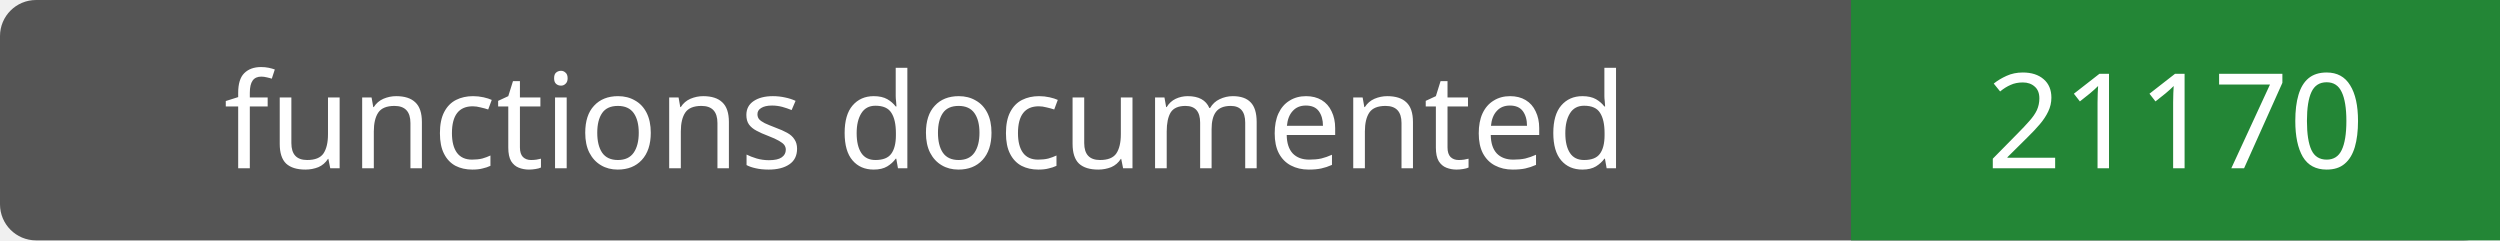
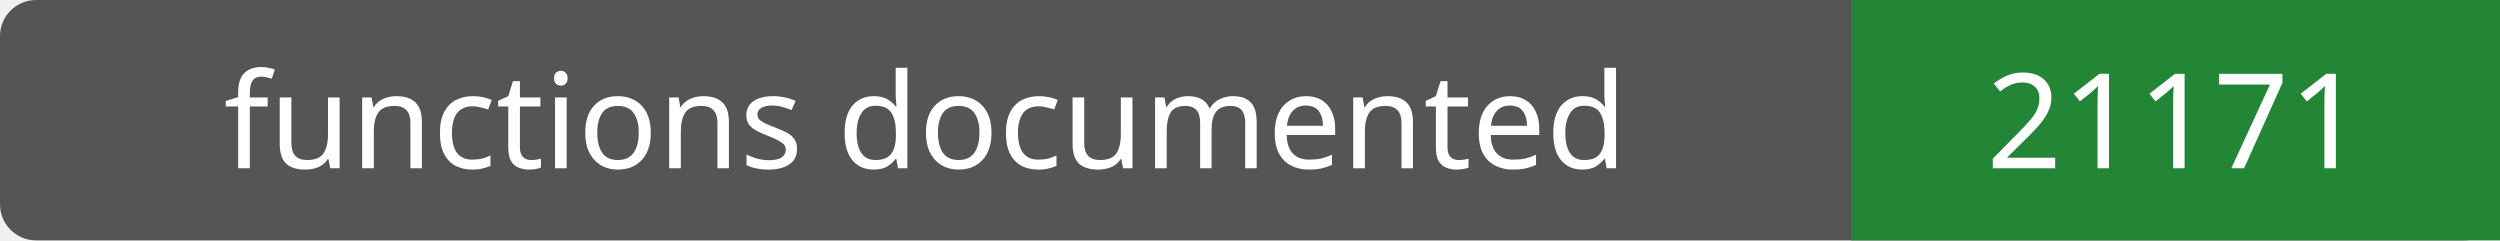
- <svg xmlns="http://www.w3.org/2000/svg" width="208" height="20" role="img" aria-label="functions documented: 21170">
+ <svg xmlns="http://www.w3.org/2000/svg" width="208" height="20" role="img" aria-label="functions documented: 21171">
  <rect width="208" height="20" rx="3" fill="#555" />
  <path fill="#238636" d="M154 0h54v20H154z" />
  <g fill="#fff" text-anchor="middle" font-family="Verdana,sans-serif" font-size="11">
    <text x="77.0" y="14">functions documented</text>
-     <text x="181.0" y="14">21170</text>
+     <text x="181.0" y="14">21171</text>
  </g>
</svg>
